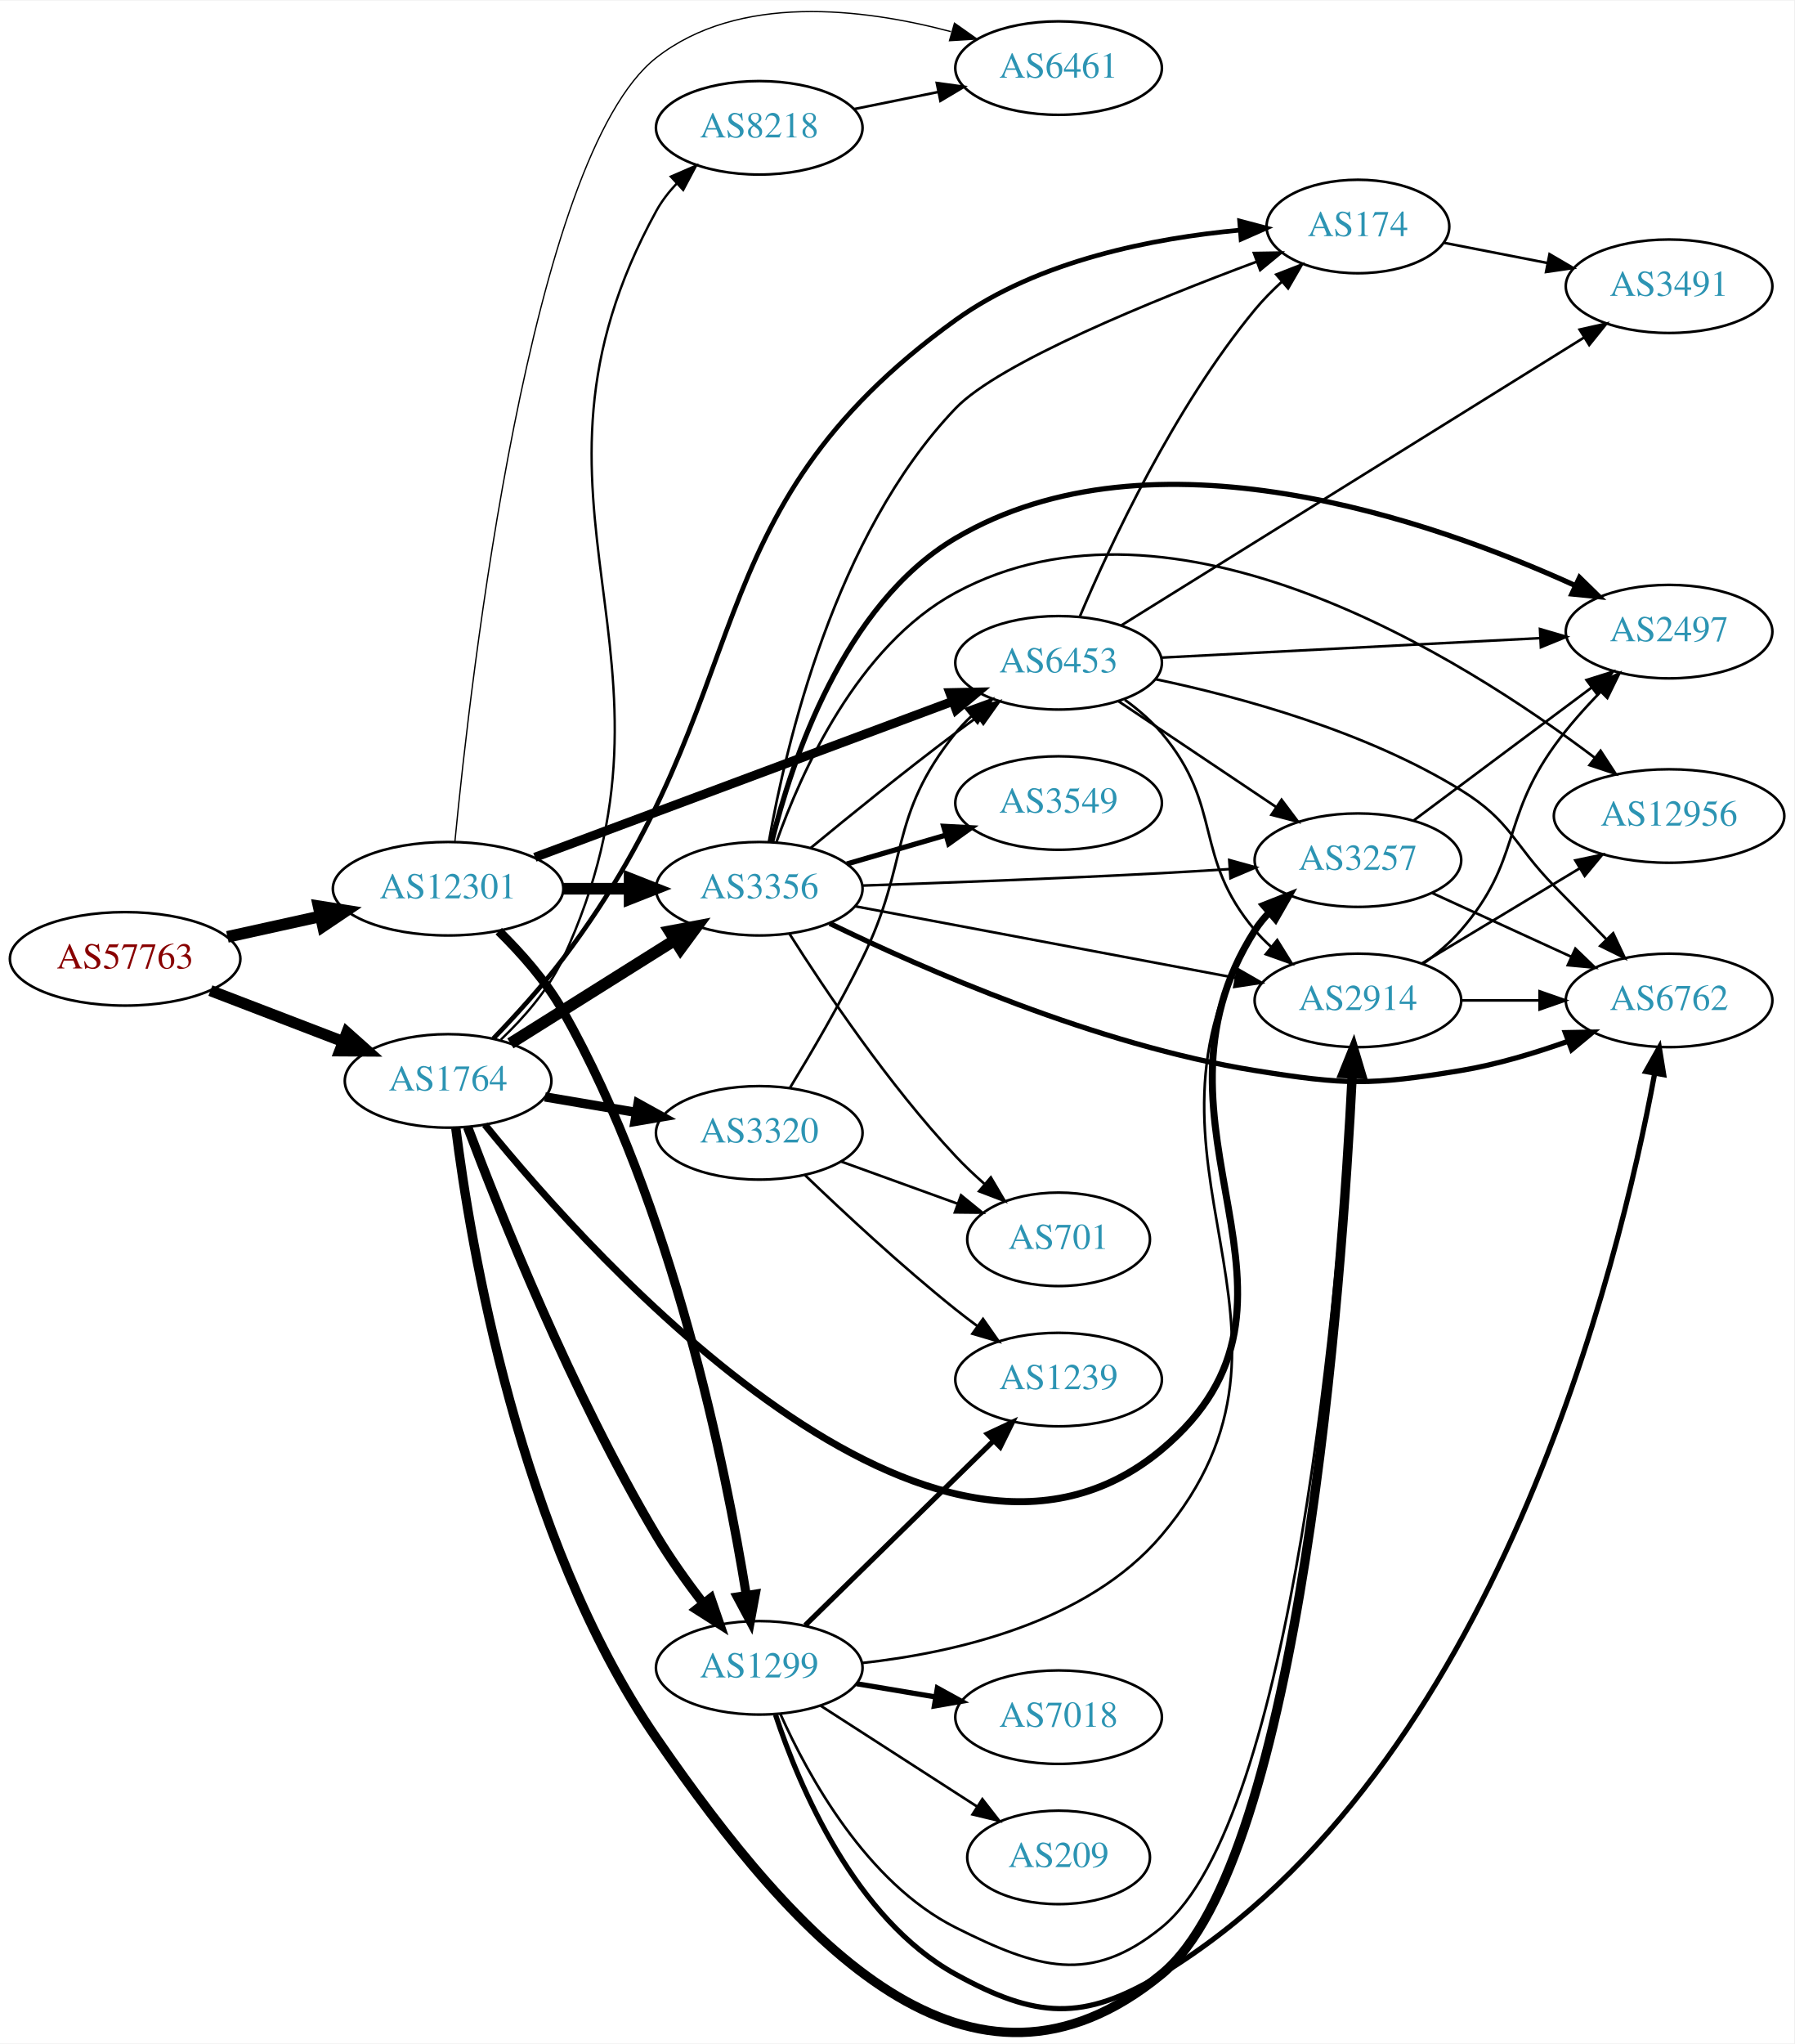
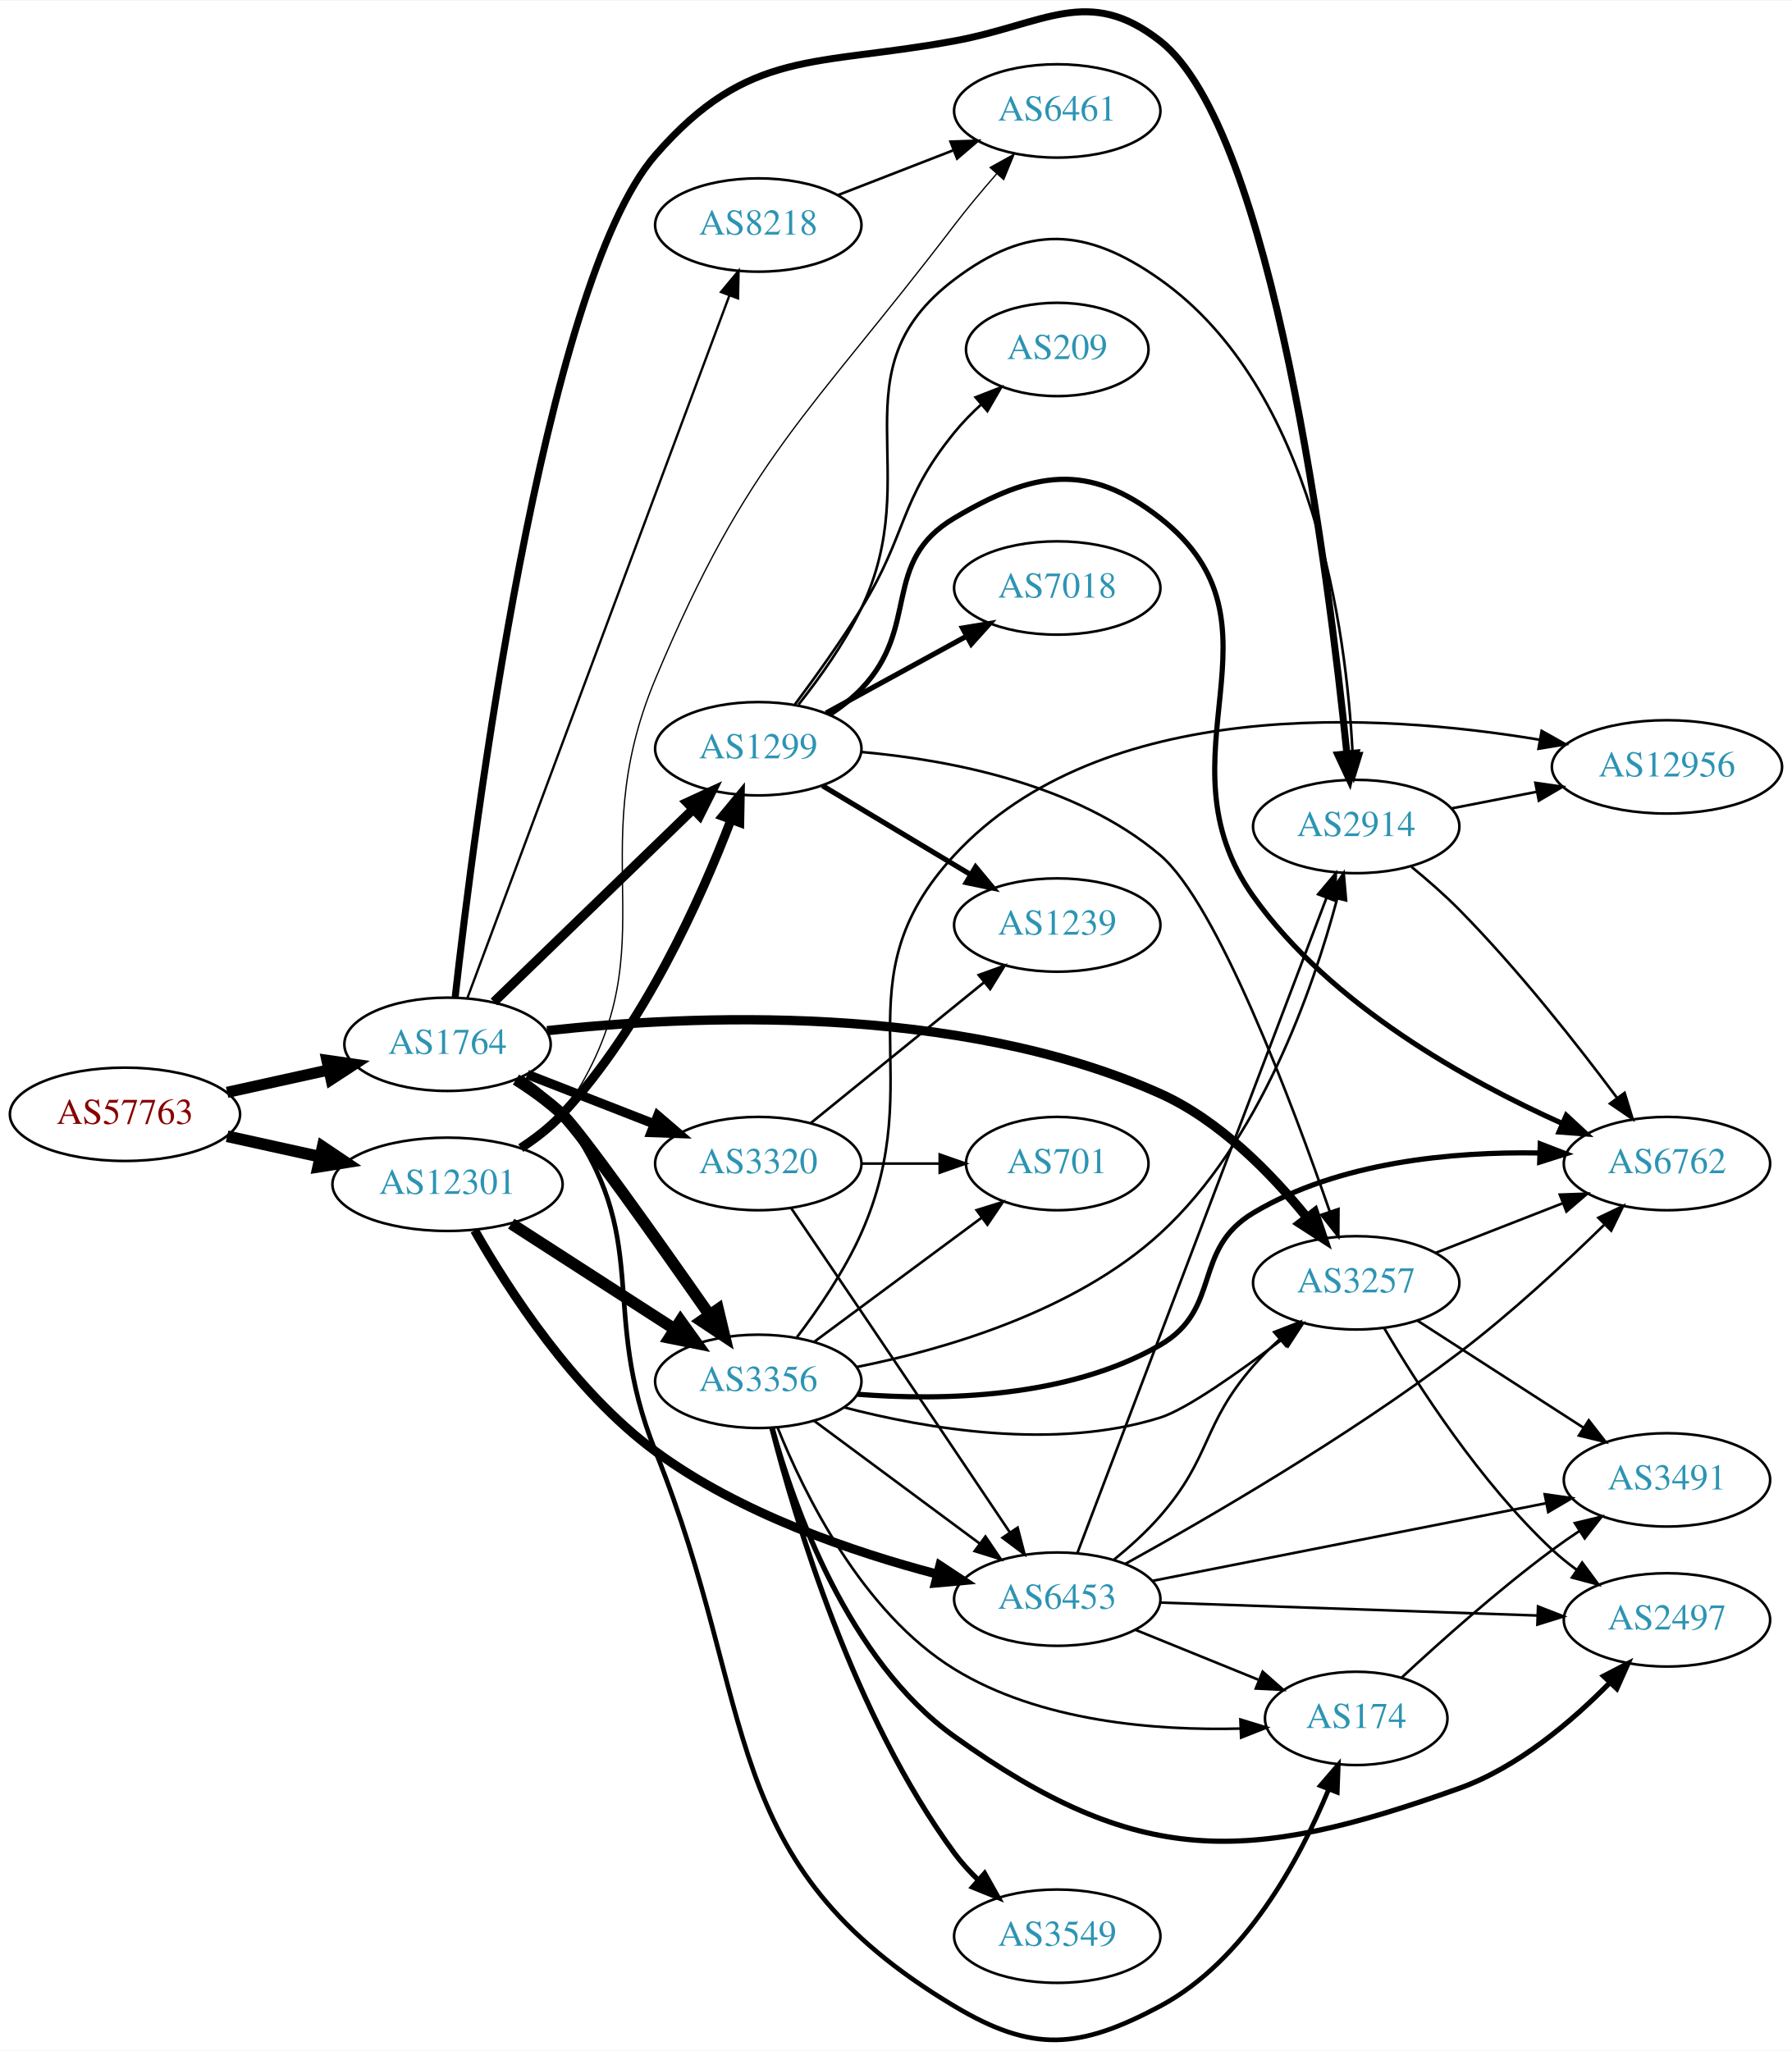
- <svg xmlns="http://www.w3.org/2000/svg" xmlns:xlink="http://www.w3.org/1999/xlink" width="691pt" height="787pt" viewBox="0.00 0.00 691.06 786.59">
-   <g id="graph0" class="graph" transform="scale(1 1) rotate(0) translate(4 782.592)">
-     <polygon fill="white" stroke="none" points="-4,4 -4,-782.592 687.055,-782.592 687.055,4 -4,4" />
+ <svg xmlns="http://www.w3.org/2000/svg" xmlns:xlink="http://www.w3.org/1999/xlink" width="691pt" height="791pt" viewBox="0.00 0.00 691.06 790.67">
+   <g id="graph0" class="graph" transform="scale(1 1) rotate(0) translate(4 786.668)">
+     <polygon fill="white" stroke="none" points="-4,4 -4,-786.668 687.055,-786.668 687.055,4 -4,4" />
    <g id="node1" class="node">
      <g id="a_node1">
        <a xlink:href="/asn/57763" xlink:title="AS57763 ~ SelfNet Internet Ges.m.b.H. [AT]">
-           <ellipse fill="#ffffff" stroke="black" cx="44.196" cy="-413.614" rx="44.393" ry="18" />
-           <text text-anchor="middle" x="44.196" y="-409.914" font-family="Times,serif" font-size="14.00" fill="#880000">AS57763</text>
+           <ellipse fill="#ffffff" stroke="black" cx="44.196" cy="-357.082" rx="44.393" ry="18" />
+           <text text-anchor="middle" x="44.196" y="-353.382" font-family="Times,serif" font-size="14.00" fill="#880000">AS57763</text>
        </a>
      </g>
    </g>
    <g id="node2" class="node">
      <g id="a_node2">
        <a xlink:href="/asn/1764" xlink:title="AS1764 ~ NEXTLAYER-AS [AT]">
-           <ellipse fill="#ffffff" stroke="black" cx="168.588" cy="-366.614" rx="39.794" ry="18" />
-           <text text-anchor="middle" x="168.588" y="-362.914" font-family="Times,serif" font-size="14.00" fill="#2c94b3">AS1764</text>
+           <ellipse fill="#ffffff" stroke="black" cx="168.588" cy="-384.082" rx="39.794" ry="18" />
+           <text text-anchor="middle" x="168.588" y="-380.382" font-family="Times,serif" font-size="14.00" fill="#2c94b3">AS1764</text>
        </a>
      </g>
    </g>
    <g id="edge1" class="edge">
-       <path fill="none" stroke="black" stroke-width="4.312" d="M77.034,-401.388C92.665,-395.386 111.645,-388.097 128.183,-381.747" />
-       <polygon fill="black" stroke="black" stroke-width="4.312" points="129.611,-385.24 137.594,-378.133 126.906,-378.195 129.611,-385.24" />
+       <path fill="none" stroke="black" stroke-width="4.312" d="M83.586,-365.551C95.977,-368.284 109.824,-371.339 122.644,-374.167" />
+       <polygon fill="black" stroke="black" stroke-width="4.312" points="122.081,-377.907 132.659,-376.376 123.707,-370.537 122.081,-377.907" />
    </g>
    <g id="node3" class="node">
      <g id="a_node3">
        <a xlink:href="/asn/12301" xlink:title="AS12301 ~ Invitech Megoldasok Zrt. [HU]">
-           <ellipse fill="#ffffff" stroke="black" cx="168.588" cy="-440.614" rx="44.393" ry="18" />
-           <text text-anchor="middle" x="168.588" y="-436.914" font-family="Times,serif" font-size="14.00" fill="#2c94b3">AS12301</text>
+           <ellipse fill="#ffffff" stroke="black" cx="168.588" cy="-330.082" rx="44.393" ry="18" />
+           <text text-anchor="middle" x="168.588" y="-326.382" font-family="Times,serif" font-size="14.00" fill="#2c94b3">AS12301</text>
        </a>
      </g>
    </g>
    <g id="edge2" class="edge">
-       <path fill="none" stroke="black" stroke-width="4.5" d="M83.586,-422.083C94.978,-424.596 107.6,-427.381 119.525,-430.011" />
-       <polygon fill="black" stroke="black" stroke-width="4.5" points="118.721,-433.866 129.335,-432.176 120.418,-426.176 118.721,-433.866" />
+       <path fill="none" stroke="black" stroke-width="4.5" d="M83.586,-348.613C94.978,-346.1 107.6,-343.315 119.525,-340.685" />
+       <polygon fill="black" stroke="black" stroke-width="4.5" points="120.418,-344.52 129.335,-338.521 118.721,-336.83 120.418,-344.52" />
    </g>
    <g id="node4" class="node">
      <g id="a_node4">
        <a xlink:href="/asn/1299" xlink:title="AS1299 ~ Telia Carrier [EU]">
-           <ellipse fill="#ffffff" stroke="black" cx="288.431" cy="-140.614" rx="39.794" ry="18" />
-           <text text-anchor="middle" x="288.431" y="-136.914" font-family="Times,serif" font-size="14.00" fill="#2c94b3">AS1299</text>
+           <ellipse fill="#ffffff" stroke="black" cx="288.431" cy="-498.082" rx="39.794" ry="18" />
+           <text text-anchor="middle" x="288.431" y="-494.382" font-family="Times,serif" font-size="14.00" fill="#2c94b3">AS1299</text>
        </a>
      </g>
    </g>
    <g id="edge3" class="edge">
-       <path fill="none" stroke="black" stroke-width="3.6" d="M176.109,-348.83C188.308,-316.458 216.301,-246.21 248.784,-191.614 254.096,-182.686 260.684,-173.476 266.907,-165.38" />
-       <polygon fill="black" stroke="black" stroke-width="3.6" points="269.751,-167.426 273.192,-157.406 264.253,-163.094 269.751,-167.426" />
+       <path fill="none" stroke="black" stroke-width="3.6" d="M186.472,-400.415C206.599,-419.885 240.38,-452.565 263.269,-474.708" />
+       <polygon fill="black" stroke="black" stroke-width="3.6" points="260.957,-477.341 270.578,-481.779 265.824,-472.31 260.957,-477.341" />
    </g>
    <g id="node5" class="node">
      <g id="a_node5">
-         <a xlink:href="/asn/8218" xlink:title="AS8218 ~ legacy Neotelecoms [FR]">
-           <ellipse fill="#ffffff" stroke="black" cx="288.431" cy="-733.614" rx="39.794" ry="18" />
-           <text text-anchor="middle" x="288.431" y="-729.914" font-family="Times,serif" font-size="14.00" fill="#2c94b3">AS8218</text>
+         <a xlink:href="/asn/3356" xlink:title="AS3356 ~ Level 3 Parent, LLC [US]">
+           <ellipse fill="#ffffff" stroke="black" cx="288.431" cy="-254.082" rx="39.794" ry="18" />
+           <text text-anchor="middle" x="288.431" y="-250.382" font-family="Times,serif" font-size="14.00" fill="#2c94b3">AS3356</text>
        </a>
      </g>
    </g>
    <g id="edge4" class="edge">
-       <path fill="none" stroke="black" stroke-width="0.9" d="M188.92,-382.518C197.681,-390.836 207.288,-401.748 212.784,-413.614 267.004,-530.662 186.739,-588.52 248.784,-701.614 250.858,-705.395 253.575,-708.91 256.609,-712.12" />
-       <polygon fill="black" stroke="black" stroke-width="0.9" points="254.386,-714.832 264.108,-719.042 259.133,-709.687 254.386,-714.832" />
+       <path fill="none" stroke="black" stroke-width="4.5" d="M194.982,-370.477C201.147,-366.58 207.484,-362.031 212.784,-357.082 219.586,-350.73 249.794,-308.087 269.636,-279.698" />
+       <polygon fill="black" stroke="black" stroke-width="4.5" points="272.931,-281.856 275.423,-271.401 266.472,-277.35 272.931,-281.856" />
    </g>
    <g id="node6" class="node">
      <g id="a_node6">
-         <a xlink:href="/asn/174" xlink:title="AS174 ~ Cogent Communications [US]">
-           <ellipse fill="#ffffff" stroke="black" cx="519.017" cy="-695.614" rx="35.194" ry="18" />
-           <text text-anchor="middle" x="519.017" y="-691.914" font-family="Times,serif" font-size="14.00" fill="#2c94b3">AS174</text>
+         <a xlink:href="/asn/3257" xlink:title="AS3257 ~ GTT [DE]">
+           <ellipse fill="#ffffff" stroke="black" cx="519.017" cy="-292.082" rx="39.794" ry="18" />
+           <text text-anchor="middle" x="519.017" y="-288.382" font-family="Times,serif" font-size="14.00" fill="#2c94b3">AS3257</text>
        </a>
      </g>
    </g>
    <g id="edge5" class="edge">
-       <path fill="none" stroke="black" stroke-width="1.8" d="M186.002,-382.9C194.438,-391.649 204.631,-402.829 212.784,-413.614 290.189,-516.004 259.953,-584.559 364.077,-659.614 396.022,-682.641 440.512,-691.165 473.451,-694.209" />
-       <polygon fill="black" stroke="black" stroke-width="1.8" points="473.466,-697.721 483.71,-695.017 474.015,-690.743 473.466,-697.721" />
+       <path fill="none" stroke="black" stroke-width="3.6" d="M206.962,-389.335C261.557,-395.321 365.123,-400.191 443.37,-365.082 466.326,-354.782 486.333,-334.19 499.841,-317.495" />
+       <polygon fill="black" stroke="black" stroke-width="3.6" points="502.919,-319.238 506.293,-309.195 497.392,-314.942 502.919,-319.238" />
    </g>
    <g id="node7" class="node">
      <g id="a_node7">
-         <a xlink:href="/asn/3356" xlink:title="AS3356 ~ Level 3 Parent, LLC [US]">
-           <ellipse fill="#ffffff" stroke="black" cx="288.431" cy="-440.614" rx="39.794" ry="18" />
-           <text text-anchor="middle" x="288.431" y="-436.914" font-family="Times,serif" font-size="14.00" fill="#2c94b3">AS3356</text>
+         <a xlink:href="/asn/3320" xlink:title="AS3320 ~ DTAG [DE]">
+           <ellipse fill="#ffffff" stroke="black" cx="288.431" cy="-338.082" rx="39.794" ry="18" />
+           <text text-anchor="middle" x="288.431" y="-334.382" font-family="Times,serif" font-size="14.00" fill="#2c94b3">AS3320</text>
        </a>
      </g>
    </g>
    <g id="edge6" class="edge">
-       <path fill="none" stroke="black" stroke-width="4.5" d="M192.589,-381.058C210.596,-392.365 235.84,-408.217 255.757,-420.724" />
-       <polygon fill="black" stroke="black" stroke-width="4.5" points="253.925,-424.224 264.488,-426.207 258.113,-417.555 253.925,-424.224" />
+       <path fill="none" stroke="black" stroke-width="3.6" d="M199.325,-372.474C214.119,-366.699 232.196,-359.643 248.118,-353.428" />
+       <polygon fill="black" stroke="black" stroke-width="3.6" points="249.661,-356.582 257.704,-349.686 247.115,-350.062 249.661,-356.582" />
    </g>
    <g id="node8" class="node">
      <g id="a_node8">
-         <a xlink:href="/asn/3257" xlink:title="AS3257 ~ GTT [DE]">
-           <ellipse fill="#ffffff" stroke="black" cx="519.017" cy="-451.614" rx="39.794" ry="18" />
-           <text text-anchor="middle" x="519.017" y="-447.914" font-family="Times,serif" font-size="14.00" fill="#2c94b3">AS3257</text>
+         <a xlink:href="/asn/2914" xlink:title="AS2914 ~ NTT America, Inc. [US]">
+           <ellipse fill="#ffffff" stroke="black" cx="519.017" cy="-468.082" rx="39.794" ry="18" />
+           <text text-anchor="middle" x="519.017" y="-464.382" font-family="Times,serif" font-size="14.00" fill="#2c94b3">AS2914</text>
        </a>
      </g>
    </g>
    <g id="edge7" class="edge">
-       <path fill="none" stroke="black" stroke-width="2.7" d="M182.761,-349.75C224.444,-298.342 355.873,-151.46 443.37,-224.614 512.661,-282.546 430.667,-348.554 479.37,-424.614 480.943,-427.07 482.826,-429.365 484.903,-431.496" />
-       <polygon fill="black" stroke="black" stroke-width="2.7" points="482.69,-434.21 492.541,-438.11 487.272,-428.918 482.69,-434.21" />
+       <path fill="none" stroke="black" stroke-width="2.7" d="M171.51,-402.056C178.61,-465.394 205.232,-677.08 248.784,-727.082 284.807,-768.439 310.14,-761.139 364.077,-771.082 398.735,-777.47 415.63,-792.817 443.37,-771.082 486.886,-736.985 508.46,-564.689 515.421,-496.207" />
+       <polygon fill="black" stroke="black" stroke-width="2.7" points="518.915,-496.439 516.414,-486.144 511.949,-495.752 518.915,-496.439" />
    </g>
    <g id="node9" class="node">
      <g id="a_node9">
-         <a xlink:href="/asn/2914" xlink:title="AS2914 ~ NTT America, Inc. [US]">
-           <ellipse fill="#ffffff" stroke="black" cx="519.017" cy="-397.614" rx="39.794" ry="18" />
-           <text text-anchor="middle" x="519.017" y="-393.914" font-family="Times,serif" font-size="14.00" fill="#2c94b3">AS2914</text>
+         <a xlink:href="/asn/8218" xlink:title="AS8218 ~ legacy Neotelecoms [FR]">
+           <ellipse fill="#ffffff" stroke="black" cx="288.431" cy="-700.082" rx="39.794" ry="18" />
+           <text text-anchor="middle" x="288.431" y="-696.382" font-family="Times,serif" font-size="14.00" fill="#2c94b3">AS8218</text>
        </a>
      </g>
    </g>
    <g id="edge8" class="edge">
-       <path fill="none" stroke="black" stroke-width="3.6" d="M171.553,-348.468C177.046,-304.564 195.799,-190.568 248.784,-113.614 302.928,-34.979 369.565,37.948 443.37,-22.614 497.038,-66.652 512.839,-289.061 516.824,-368.971" />
-       <polygon fill="black" stroke="black" stroke-width="3.6" points="513.343,-369.444 517.311,-379.268 520.335,-369.114 513.343,-369.444" />
+       <path fill="none" stroke="black" stroke-width="0.9" d="M176.262,-401.977C195.909,-454.663 253.643,-609.479 277.223,-672.708" />
+       <polygon fill="black" stroke="black" stroke-width="0.9" points="274.057,-674.236 280.831,-682.383 280.616,-671.79 274.057,-674.236" />
    </g>
    <g id="node10" class="node">
      <g id="a_node10">
-         <a xlink:href="/asn/3320" xlink:title="AS3320 ~ DTAG [DE]">
-           <ellipse fill="#ffffff" stroke="black" cx="288.431" cy="-346.614" rx="39.794" ry="18" />
-           <text text-anchor="middle" x="288.431" y="-342.914" font-family="Times,serif" font-size="14.00" fill="#2c94b3">AS3320</text>
+         <a xlink:href="/asn/174" xlink:title="AS174 ~ Cogent Communications [US]">
+           <ellipse fill="#ffffff" stroke="black" cx="519.017" cy="-124.082" rx="35.194" ry="18" />
+           <text text-anchor="middle" x="519.017" y="-120.382" font-family="Times,serif" font-size="14.00" fill="#2c94b3">AS174</text>
        </a>
      </g>
    </g>
    <g id="edge9" class="edge">
-       <path fill="none" stroke="black" stroke-width="3.6" d="M205.906,-360.451C216.995,-358.569 229.343,-356.473 241.006,-354.494" />
-       <polygon fill="black" stroke="black" stroke-width="3.6" points="241.756,-357.916 251.03,-352.792 240.585,-351.015 241.756,-357.916" />
+       <path fill="none" stroke="black" stroke-width="1.8" d="M196.765,-371.384C202.747,-367.515 208.553,-362.752 212.784,-357.082 248.643,-309.036 226.427,-282.709 248.784,-227.082 289.074,-126.839 271.32,-68.471 364.077,-13.082 394.335,4.986 412.265,3.485 443.37,-13.082 476.267,-30.603 497.256,-69.783 508.337,-96.578" />
+       <polygon fill="black" stroke="black" stroke-width="1.8" points="505.19,-98.141 512.103,-106.17 511.706,-95.583 505.19,-98.141" />
+     </g>
+     <g id="edge35" class="edge">
+       <path fill="none" stroke="black" stroke-width="3.5" d="M196.832,-344.058C202.538,-347.783 208.205,-352.162 212.784,-357.082 244.149,-390.781 266.252,-440.158 277.899,-470.65" />
+       <polygon fill="black" stroke="black" stroke-width="3.5" points="274.688,-472.057 281.446,-480.216 281.251,-469.623 274.688,-472.057" />
+     </g>
+     <g id="edge37" class="edge">
+       <path fill="none" stroke="black" stroke-width="4.5" d="M193.152,-314.885C211.209,-303.24 236.295,-287.061 256.051,-274.32" />
+       <polygon fill="black" stroke="black" stroke-width="4.5" points="258.439,-277.465 264.708,-268.736 254.171,-270.847 258.439,-277.465" />
+     </g>
+     <g id="node16" class="node">
+       <g id="a_node16">
+         <a xlink:href="/asn/6453" xlink:title="AS6453 ~ TATA COMMUNICATIONS (AMERICA) INC [US]">
+           <ellipse fill="#ffffff" stroke="black" cx="403.724" cy="-170.082" rx="39.794" ry="18" />
+           <text text-anchor="middle" x="403.724" y="-166.382" font-family="Times,serif" font-size="14.00" fill="#2c94b3">AS6453</text>
+         </a>
+       </g>
    </g>
    <g id="edge36" class="edge">
-       <path fill="none" stroke="black" stroke-width="3.5" d="M188.096,-424.287C196.662,-415.87 206.342,-404.995 212.784,-393.614 255.254,-318.585 275.629,-217.084 283.438,-168.622" />
-       <polygon fill="black" stroke="black" stroke-width="3.5" points="286.923,-168.989 284.998,-158.571 280.006,-167.916 286.923,-168.989" />
+       <path fill="none" stroke="black" stroke-width="3.5" d="M179.033,-312.314C191.955,-289.579 217.185,-250.362 248.784,-227.082 281.326,-203.107 325.059,-188.202 357.596,-179.675" />
+       <polygon fill="black" stroke="black" stroke-width="3.5" points="358.466,-183.066 367.309,-177.231 356.757,-176.277 358.466,-183.066" />
+     </g>
+     <g id="node20" class="node">
+       <g id="a_node20">
+         <a xlink:href="/asn/6461" xlink:title="AS6461 ~ Zayo Bandwidth [US]">
+           <ellipse fill="#ffffff" stroke="black" cx="403.724" cy="-744.082" rx="39.794" ry="18" />
+           <text text-anchor="middle" x="403.724" y="-740.382" font-family="Times,serif" font-size="14.00" fill="#2c94b3">AS6461</text>
+         </a>
+       </g>
    </g>
    <g id="edge38" class="edge">
-       <path fill="none" stroke="black" stroke-width="4.5" d="M212.799,-440.614C221.112,-440.614 229.875,-440.614 238.357,-440.614" />
-       <polygon fill="black" stroke="black" stroke-width="4.5" points="238.516,-444.552 248.516,-440.614 238.516,-436.677 238.516,-444.552" />
-     </g>
-     <g id="node11" class="node">
-       <g id="a_node11">
-         <a xlink:href="/asn/6461" xlink:title="AS6461 ~ Zayo Bandwidth [US]">
-           <ellipse fill="#ffffff" stroke="black" cx="403.724" cy="-756.614" rx="39.794" ry="18" />
-           <text text-anchor="middle" x="403.724" y="-752.914" font-family="Times,serif" font-size="14.00" fill="#2c94b3">AS6461</text>
-         </a>
-       </g>
-     </g>
-     <g id="edge37" class="edge">
-       <path fill="none" stroke="black" stroke-width="0.5" d="M171.22,-458.82C177.193,-520.897 200.11,-722.518 248.784,-760.614 280.551,-785.478 328.351,-779.642 362.247,-770.658" />
-       <polygon fill="black" stroke="black" stroke-width="0.5" points="363.627,-773.904 372.287,-767.799 361.71,-767.172 363.627,-773.904" />
-     </g>
-     <g id="node15" class="node">
-       <g id="a_node15">
-         <a xlink:href="/asn/6453" xlink:title="AS6453 ~ TATA COMMUNICATIONS (AMERICA) INC [US]">
-           <ellipse fill="#ffffff" stroke="black" cx="403.724" cy="-527.614" rx="39.794" ry="18" />
-           <text text-anchor="middle" x="403.724" y="-523.914" font-family="Times,serif" font-size="14.00" fill="#2c94b3">AS6453</text>
-         </a>
-       </g>
-     </g>
-     <g id="edge35" class="edge">
-       <path fill="none" stroke="black" stroke-width="3.5" d="M202.005,-452.711C244.084,-468.414 317.49,-495.807 362.91,-512.757" />
-       <polygon fill="black" stroke="black" stroke-width="3.5" points="361.84,-516.093 372.432,-516.31 364.287,-509.535 361.84,-516.093" />
-     </g>
-     <g id="edge34" class="edge">
-       <path fill="none" stroke="black" d="M327.883,-142.455C363.393,-146.331 414.824,-157.866 443.37,-191.614 511.041,-271.617 423.965,-335.676 479.37,-424.614 480.912,-427.089 482.773,-429.398 484.835,-431.539" />
-       <polygon fill="black" stroke="black" points="482.606,-434.24 492.444,-438.171 487.205,-428.962 482.606,-434.24" />
-     </g>
-     <g id="edge32" class="edge">
-       <path fill="none" stroke="black" d="M296.576,-122.833C307.237,-99.027 329.799,-57.802 364.077,-40.614 395.58,-24.818 416.019,-18.391 443.37,-40.614 494.425,-82.098 511.778,-291.422 516.503,-368.804" />
-       <polygon fill="black" stroke="black" points="513.035,-369.449 517.112,-379.228 520.023,-369.042 513.035,-369.449" />
+       <path fill="none" stroke="black" stroke-width="0.5" d="M198.345,-343.494C203.832,-347.207 209.027,-351.724 212.784,-357.082 256.631,-419.6 219.271,-454.654 248.784,-525.082 284.782,-610.984 307.589,-626.026 364.077,-700.082 369.107,-706.675 374.854,-713.533 380.352,-719.819" />
+       <polygon fill="black" stroke="black" stroke-width="0.5" points="377.846,-722.268 387.109,-727.41 383.075,-717.614 377.846,-722.268" />
+     </g>
+     <g id="edge22" class="edge">
+       <path fill="none" stroke="black" d="M328.129,-496.829C362.091,-493.805 410.985,-484.532 443.37,-457.082 465.417,-438.394 494.295,-361.454 508.823,-319.565" />
+       <polygon fill="black" stroke="black" points="512.18,-320.565 512.112,-309.971 505.558,-318.295 512.18,-320.565" />
+     </g>
+     <g id="edge23" class="edge">
+       <path fill="none" stroke="black" d="M303.953,-515.11C312.014,-525.286 321.676,-538.786 328.077,-552.082 353.527,-604.943 317.276,-643.703 364.077,-679.082 392.19,-700.333 414.594,-699.425 443.37,-679.082 502.83,-637.046 515.238,-543.482 517.618,-496.358" />
+       <polygon fill="black" stroke="black" points="521.12,-496.366 518.009,-486.238 514.125,-496.095 521.12,-496.366" />
    </g>
    <g id="node13" class="node">
      <g id="a_node13">
        <a xlink:href="/asn/6762" xlink:title="AS6762 ~ TELECOM ITALIA SPARKLE S.p.A. [IT]">
-           <ellipse fill="#ffffff" stroke="black" cx="638.859" cy="-397.614" rx="39.794" ry="18" />
-           <text text-anchor="middle" x="638.859" y="-393.914" font-family="Times,serif" font-size="14.00" fill="#2c94b3">AS6762</text>
-         </a>
-       </g>
-     </g>
-     <g id="edge29" class="edge">
-       <path fill="none" stroke="black" stroke-width="2" d="M294.699,-122.522C303.771,-95.117 325.219,-44.014 364.077,-22.614 394.947,-5.614 413.256,-4.309 443.37,-22.614 572.425,-101.061 619.703,-295.954 633.26,-369.192" />
-       <polygon fill="black" stroke="black" stroke-width="2" points="629.892,-370.243 635.088,-379.476 636.784,-369.018 629.892,-370.243" />
+           <ellipse fill="#ffffff" stroke="black" cx="638.859" cy="-338.082" rx="39.794" ry="18" />
+           <text text-anchor="middle" x="638.859" y="-334.382" font-family="Times,serif" font-size="14.00" fill="#2c94b3">AS6762</text>
+         </a>
+       </g>
+     </g>
+     <g id="edge20" class="edge">
+       <path fill="none" stroke="black" stroke-width="2" d="M315.788,-511.15C320.202,-514.044 324.502,-517.37 328.077,-521.082 351.257,-545.147 335.345,-570.025 364.077,-587.082 394.381,-605.071 415.628,-608.814 443.37,-587.082 495.981,-545.867 440.64,-495.548 479.37,-441.082 509.222,-399.102 562.054,-369.877 598.461,-353.55" />
+       <polygon fill="black" stroke="black" stroke-width="2" points="600.03,-356.684 607.8,-349.482 597.234,-350.267 600.03,-356.684" />
+     </g>
+     <g id="node15" class="node">
+       <g id="a_node15">
+         <a xlink:href="/asn/1239" xlink:title="AS1239 ~ Sprint [US]">
+           <ellipse fill="#ffffff" stroke="black" cx="403.724" cy="-430.082" rx="39.794" ry="18" />
+           <text text-anchor="middle" x="403.724" y="-426.382" font-family="Times,serif" font-size="14.00" fill="#2c94b3">AS1239</text>
+         </a>
+       </g>
+     </g>
+     <g id="edge19" class="edge">
+       <path fill="none" stroke="black" stroke-width="2" d="M313.181,-483.827C329.797,-473.853 352.193,-460.411 370.43,-449.465" />
+       <polygon fill="black" stroke="black" stroke-width="2" points="372.232,-452.465 379.005,-444.318 368.63,-446.463 372.232,-452.465" />
    </g>
    <g id="node18" class="node">
      <g id="a_node18">
-         <a xlink:href="/asn/1239" xlink:title="AS1239 ~ Sprint [US]">
-           <ellipse fill="#ffffff" stroke="black" cx="403.724" cy="-251.614" rx="39.794" ry="18" />
-           <text text-anchor="middle" x="403.724" y="-247.914" font-family="Times,serif" font-size="14.00" fill="#2c94b3">AS1239</text>
-         </a>
-       </g>
-     </g>
-     <g id="edge30" class="edge">
-       <path fill="none" stroke="black" stroke-width="2" d="M306.148,-156.993C325.308,-175.766 356.87,-206.689 378.671,-228.048" />
-       <polygon fill="black" stroke="black" stroke-width="2" points="376.346,-230.67 385.938,-235.169 381.245,-225.67 376.346,-230.67" />
-     </g>
-     <g id="node20" class="node">
-       <g id="a_node20">
        <a xlink:href="/asn/7018" xlink:title="AS7018 ~ AT&amp;T Services, Inc. [US]">
-           <ellipse fill="#ffffff" stroke="black" cx="403.724" cy="-121.614" rx="39.794" ry="18" />
-           <text text-anchor="middle" x="403.724" y="-117.914" font-family="Times,serif" font-size="14.00" fill="#2c94b3">AS7018</text>
-         </a>
-       </g>
-     </g>
-     <g id="edge31" class="edge">
-       <path fill="none" stroke="black" stroke-width="2" d="M325.901,-134.498C335.604,-132.871 346.215,-131.091 356.37,-129.388" />
-       <polygon fill="black" stroke="black" stroke-width="2" points="357.039,-132.825 366.322,-127.719 355.881,-125.921 357.039,-132.825" />
-     </g>
-     <g id="node21" class="node">
-       <g id="a_node21">
-         <a xlink:href="/asn/209" xlink:title="AS209 ~ CenturyLink Communications, LLC [US]">
-           <ellipse fill="#ffffff" stroke="black" cx="403.724" cy="-67.614" rx="35.194" ry="18" />
-           <text text-anchor="middle" x="403.724" y="-63.914" font-family="Times,serif" font-size="14.00" fill="#2c94b3">AS209</text>
-         </a>
-       </g>
-     </g>
-     <g id="edge33" class="edge">
-       <path fill="none" stroke="black" d="M312.085,-126.017C329.366,-114.882 353.345,-99.432 372.298,-87.219" />
-       <polygon fill="black" stroke="black" points="374.368,-90.049 380.879,-81.69 370.577,-84.165 374.368,-90.049" />
-     </g>
-     <g id="edge10" class="edge">
-       <path fill="none" stroke="black" d="M324.967,-740.829C335.195,-742.905 346.496,-745.199 357.238,-747.38" />
-       <polygon fill="black" stroke="black" points="356.818,-750.866 367.314,-749.426 358.21,-744.006 356.818,-750.866" />
+           <ellipse fill="#ffffff" stroke="black" cx="403.724" cy="-560.082" rx="39.794" ry="18" />
+           <text text-anchor="middle" x="403.724" y="-556.382" font-family="Times,serif" font-size="14.00" fill="#2c94b3">AS7018</text>
+         </a>
+       </g>
+     </g>
+     <g id="edge18" class="edge">
+       <path fill="none" stroke="black" stroke-width="2" d="M314.574,-511.841C330.415,-520.511 351.076,-531.817 368.413,-541.305" />
+       <polygon fill="black" stroke="black" stroke-width="2" points="367.198,-544.63 377.651,-546.36 370.559,-538.489 367.198,-544.63" />
    </g>
    <g id="node19" class="node">
      <g id="a_node19">
-         <a xlink:href="/asn/3491" xlink:title="AS3491 ~ PCCW Global, Inc. [US]">
-           <ellipse fill="#ffffff" stroke="black" cx="638.859" cy="-672.614" rx="39.794" ry="18" />
-           <text text-anchor="middle" x="638.859" y="-668.914" font-family="Times,serif" font-size="14.00" fill="#2c94b3">AS3491</text>
-         </a>
-       </g>
+         <a xlink:href="/asn/209" xlink:title="AS209 ~ CenturyLink Communications, LLC [US]">
+           <ellipse fill="#ffffff" stroke="black" cx="403.724" cy="-652.082" rx="35.194" ry="18" />
+           <text text-anchor="middle" x="403.724" y="-648.382" font-family="Times,serif" font-size="14.00" fill="#2c94b3">AS209</text>
+         </a>
+       </g>
+     </g>
+     <g id="edge21" class="edge">
+       <path fill="none" stroke="black" d="M302.571,-515.186C310.35,-525.61 320.192,-539.337 328.077,-552.082 346.069,-581.162 342.494,-593.557 364.077,-620.082 367.146,-623.853 370.713,-627.501 374.416,-630.899" />
+       <polygon fill="black" stroke="black" points="372.223,-633.63 382.091,-637.487 376.783,-628.318 372.223,-633.63" />
+     </g>
+     <g id="edge29" class="edge">
+       <path fill="none" stroke="black" d="M321.452,-244.07C353.137,-235.796 402.661,-227.3 443.37,-240.082 453.536,-243.273 473.721,-257.545 490.54,-270.331" />
+       <polygon fill="black" stroke="black" points="488.408,-273.107 498.468,-276.433 492.678,-267.56 488.408,-273.107" />
+     </g>
+     <g id="edge31" class="edge">
+       <path fill="none" stroke="black" d="M326.203,-259.579C360.256,-266.381 410.458,-280.982 443.37,-311.082 481.82,-346.246 502.358,-405.383 511.657,-440.168" />
+       <polygon fill="black" stroke="black" points="508.333,-441.299 514.19,-450.128 515.117,-439.574 508.333,-441.299" />
+     </g>
+     <g id="edge33" class="edge">
+       <path fill="none" stroke="black" d="M295.843,-236.326C306.024,-210.948 328.458,-164.959 364.077,-143.082 397.102,-122.798 441.65,-119.316 474.325,-120.155" />
+       <polygon fill="black" stroke="black" points="474.355,-123.659 484.487,-120.563 474.636,-116.665 474.355,-123.659" />
+     </g>
+     <g id="node11" class="node">
+       <g id="a_node11">
+         <a xlink:href="/asn/2497" xlink:title="AS2497 ~ Internet Initiative Japan Inc. [JP]">
+           <ellipse fill="#ffffff" stroke="black" cx="638.859" cy="-162.082" rx="39.794" ry="18" />
+           <text text-anchor="middle" x="638.859" y="-158.382" font-family="Times,serif" font-size="14.00" fill="#2c94b3">AS2497</text>
+         </a>
+       </g>
+     </g>
+     <g id="edge27" class="edge">
+       <path fill="none" stroke="black" stroke-width="2" d="M293.803,-236.019C302.054,-206.088 322.907,-146.587 364.077,-117.082 434.742,-66.438 476.808,-67.791 558.663,-97.082 581.339,-105.196 602.182,-122.91 616.788,-137.799" />
+       <polygon fill="black" stroke="black" stroke-width="2" points="614.424,-140.393 623.834,-145.261 619.514,-135.587 614.424,-140.393" />
    </g>
    <g id="edge28" class="edge">
-       <path fill="none" stroke="black" d="M552.218,-689.33C564.49,-686.934 578.725,-684.156 592.024,-681.56" />
-       <polygon fill="black" stroke="black" points="592.818,-684.971 601.963,-679.621 591.477,-678.101 592.818,-684.971" />
-     </g>
-     <g id="edge17" class="edge">
-       <path fill="none" stroke="black" d="M292.169,-458.812C298.505,-495.029 317.366,-576.837 364.077,-625.614 380.867,-643.146 440.199,-667.237 480.106,-682.097" />
-       <polygon fill="black" stroke="black" points="478.953,-685.403 489.547,-685.576 481.374,-678.834 478.953,-685.403" />
-     </g>
-     <g id="edge16" class="edge">
-       <path fill="none" stroke="black" d="M328.036,-441.82C359.179,-442.865 404.109,-444.535 443.37,-446.614 451.854,-447.064 460.875,-447.61 469.605,-448.174" />
-       <polygon fill="black" stroke="black" points="469.461,-451.672 479.671,-448.84 469.924,-444.687 469.461,-451.672" />
-     </g>
-     <g id="edge15" class="edge">
-       <path fill="none" stroke="black" d="M325.399,-433.848C364.974,-426.404 428.689,-414.418 471.906,-406.288" />
-       <polygon fill="black" stroke="black" points="472.701,-409.7 481.881,-404.412 471.407,-402.821 472.701,-409.7" />
-     </g>
-     <g id="node12" class="node">
-       <g id="a_node12">
-         <a xlink:href="/asn/3549" xlink:title="AS3549 ~ Level 3 Parent, LLC [US]">
-           <ellipse fill="#ffffff" stroke="black" cx="403.724" cy="-473.614" rx="39.794" ry="18" />
-           <text text-anchor="middle" x="403.724" y="-469.914" font-family="Times,serif" font-size="14.00" fill="#2c94b3">AS3549</text>
-         </a>
-       </g>
-     </g>
-     <g id="edge11" class="edge">
-       <path fill="none" stroke="black" stroke-width="2" d="M322.2,-450.159C334.06,-453.614 347.63,-457.567 360.206,-461.23" />
-       <polygon fill="black" stroke="black" stroke-width="2" points="359.449,-464.655 370.028,-464.091 361.406,-457.934 359.449,-464.655" />
-     </g>
-     <g id="edge12" class="edge">
-       <path fill="none" stroke="black" stroke-width="2" d="M315.592,-427.252C351.425,-409.828 418.299,-380.419 479.37,-370.614 514.166,-365.028 523.896,-364.851 558.663,-370.614 572.481,-372.905 587.125,-377.301 600.013,-381.89" />
-       <polygon fill="black" stroke="black" stroke-width="2" points="598.89,-385.207 609.483,-385.406 601.326,-378.644 598.89,-385.207" />
+       <path fill="none" stroke="black" stroke-width="2" d="M326.545,-249.115C359.454,-246.56 407.692,-247.492 443.37,-268.082 467.401,-281.95 455.541,-304.871 479.37,-319.082 512.445,-338.806 556.312,-342.715 589.508,-342.167" />
+       <polygon fill="black" stroke="black" stroke-width="2" points="589.997,-345.654 599.884,-341.847 589.781,-338.657 589.997,-345.654" />
    </g>
    <g id="node14" class="node">
      <g id="a_node14">
-         <a xlink:href="/asn/2497" xlink:title="AS2497 ~ Internet Initiative Japan Inc. [JP]">
-           <ellipse fill="#ffffff" stroke="black" cx="638.859" cy="-539.614" rx="39.794" ry="18" />
-           <text text-anchor="middle" x="638.859" y="-535.914" font-family="Times,serif" font-size="14.00" fill="#2c94b3">AS2497</text>
-         </a>
-       </g>
-     </g>
-     <g id="edge13" class="edge">
-       <path fill="none" stroke="black" stroke-width="2" d="M293.253,-458.716C300.78,-489.22 320.708,-550.037 364.077,-575.614 439.846,-620.299 547.646,-582.436 602.639,-557.4" />
-       <polygon fill="black" stroke="black" stroke-width="2" points="604.375,-560.453 611.955,-553.05 601.413,-554.11 604.375,-560.453" />
-     </g>
-     <g id="edge14" class="edge">
-       <path fill="none" stroke="black" d="M308.176,-456.261C323.108,-468.583 344.656,-486.051 364.077,-500.614 366.846,-502.691 369.754,-504.817 372.681,-506.922" />
-       <polygon fill="black" stroke="black" points="370.692,-509.802 380.874,-512.731 374.741,-504.092 370.692,-509.802" />
-     </g>
-     <g id="node16" class="node">
-       <g id="a_node16">
        <a xlink:href="/asn/701" xlink:title="AS701 ~ UUNET [US]">
-           <ellipse fill="#ffffff" stroke="black" cx="403.724" cy="-305.614" rx="35.194" ry="18" />
-           <text text-anchor="middle" x="403.724" y="-301.914" font-family="Times,serif" font-size="14.00" fill="#2c94b3">AS701</text>
-         </a>
-       </g>
-     </g>
-     <g id="edge18" class="edge">
-       <path fill="none" stroke="black" d="M300.112,-423.201C313.619,-401.866 338.249,-365.164 364.077,-337.614 367.473,-333.992 371.273,-330.396 375.128,-326.995" />
-       <polygon fill="black" stroke="black" points="377.626,-329.466 383.008,-320.34 373.11,-324.119 377.626,-329.466" />
+           <ellipse fill="#ffffff" stroke="black" cx="403.724" cy="-338.082" rx="35.194" ry="18" />
+           <text text-anchor="middle" x="403.724" y="-334.382" font-family="Times,serif" font-size="14.00" fill="#2c94b3">AS701</text>
+         </a>
+       </g>
+     </g>
+     <g id="edge30" class="edge">
+       <path fill="none" stroke="black" d="M309.947,-269.293C328.025,-282.697 354.528,-302.347 374.583,-317.217" />
+       <polygon fill="black" stroke="black" points="372.623,-320.121 382.74,-323.265 376.792,-314.498 372.623,-320.121" />
+     </g>
+     <g id="edge26" class="edge">
+       <path fill="none" stroke="black" d="M309.947,-238.87C327.802,-225.632 353.875,-206.3 373.837,-191.499" />
+       <polygon fill="black" stroke="black" points="376.029,-194.232 381.977,-185.464 371.86,-188.609 376.029,-194.232" />
    </g>
    <g id="node17" class="node">
      <g id="a_node17">
        <a xlink:href="/asn/12956" xlink:title="AS12956 ~ TELXIUS [ES]">
-           <ellipse fill="#ffffff" stroke="black" cx="638.859" cy="-468.614" rx="44.393" ry="18" />
-           <text text-anchor="middle" x="638.859" y="-464.914" font-family="Times,serif" font-size="14.00" fill="#2c94b3">AS12956</text>
-         </a>
-       </g>
-     </g>
-     <g id="edge19" class="edge">
-       <path fill="none" stroke="black" d="M295.042,-458.552C304.451,-485.159 326.2,-534.141 364.077,-554.614 447.943,-599.945 559.395,-529.464 610.34,-490.973" />
-       <polygon fill="black" stroke="black" points="612.482,-493.741 618.271,-484.867 608.212,-488.194 612.482,-493.741" />
-     </g>
-     <g id="edge20" class="edge">
-       <path fill="none" stroke="black" d="M547.646,-438.954C563.603,-431.642 583.873,-422.353 601.156,-414.433" />
-       <polygon fill="black" stroke="black" points="602.771,-417.543 610.404,-410.196 599.854,-411.18 602.771,-417.543" />
-     </g>
-     <g id="edge21" class="edge">
-       <path fill="none" stroke="black" d="M540.543,-466.943C559.521,-481.115 587.912,-502.316 609.138,-518.166" />
-       <polygon fill="black" stroke="black" points="607.066,-520.987 617.173,-524.166 611.254,-515.379 607.066,-520.987" />
+           <ellipse fill="#ffffff" stroke="black" cx="638.859" cy="-491.082" rx="44.393" ry="18" />
+           <text text-anchor="middle" x="638.859" y="-487.382" font-family="Times,serif" font-size="14.00" fill="#2c94b3">AS12956</text>
+         </a>
+       </g>
+     </g>
+     <g id="edge32" class="edge">
+       <path fill="none" stroke="black" d="M303.331,-271.098C311.585,-281.96 321.66,-296.664 328.077,-311.082 355.255,-372.139 318.665,-408.049 364.077,-457.082 420.958,-518.497 527.777,-511.903 589.838,-501.535" />
+       <polygon fill="black" stroke="black" points="590.533,-504.966 599.771,-499.779 589.314,-498.073 590.533,-504.966" />
+     </g>
+     <g id="node21" class="node">
+       <g id="a_node21">
+         <a xlink:href="/asn/3549" xlink:title="AS3549 ~ Level 3 Parent, LLC [US]">
+           <ellipse fill="#ffffff" stroke="black" cx="403.724" cy="-40.082" rx="39.794" ry="18" />
+           <text text-anchor="middle" x="403.724" y="-36.382" font-family="Times,serif" font-size="14.00" fill="#2c94b3">AS3549</text>
+         </a>
+       </g>
+     </g>
+     <g id="edge25" class="edge">
+       <path fill="none" stroke="black" stroke-width="2" d="M293.672,-236.086C302.427,-201.659 325.021,-125.177 364.077,-72.082 366.763,-68.431 369.953,-64.942 373.332,-61.7" />
+       <polygon fill="black" stroke="black" stroke-width="2" points="375.715,-64.266 380.908,-55.031 371.09,-59.011 375.715,-64.266" />
+     </g>
+     <g id="edge10" class="edge">
+       <path fill="none" stroke="black" d="M529.886,-274.464C542.747,-252.59 566.9,-215.006 594.663,-189.082 597.562,-186.375 600.77,-183.788 604.092,-181.362" />
+       <polygon fill="black" stroke="black" points="606.152,-184.194 612.466,-175.686 602.224,-178.4 606.152,-184.194" />
+     </g>
+     <g id="node12" class="node">
+       <g id="a_node12">
+         <a xlink:href="/asn/3491" xlink:title="AS3491 ~ PCCW Global, Inc. [US]">
+           <ellipse fill="#ffffff" stroke="black" cx="638.859" cy="-216.082" rx="39.794" ry="18" />
+           <text text-anchor="middle" x="638.859" y="-212.382" font-family="Times,serif" font-size="14.00" fill="#2c94b3">AS3491</text>
+         </a>
+       </g>
+     </g>
+     <g id="edge11" class="edge">
+       <path fill="none" stroke="black" d="M542.738,-277.428C560.915,-265.705 586.597,-249.142 606.695,-236.18" />
+       <polygon fill="black" stroke="black" points="608.701,-239.052 615.208,-230.69 604.907,-233.169 608.701,-239.052" />
+     </g>
+     <g id="edge12" class="edge">
+       <path fill="none" stroke="black" d="M549.753,-303.689C564.547,-309.464 582.624,-316.521 598.546,-322.736" />
+       <polygon fill="black" stroke="black" points="597.544,-326.102 608.132,-326.478 600.089,-319.581 597.544,-326.102" />
+     </g>
+     <g id="edge13" class="edge">
+       <path fill="none" stroke="black" d="M328.103,-338.082C337.808,-338.082 348.299,-338.082 358.262,-338.082" />
+       <polygon fill="black" stroke="black" points="358.398,-341.582 368.398,-338.082 358.398,-334.582 358.398,-341.582" />
+     </g>
+     <g id="edge14" class="edge">
+       <path fill="none" stroke="black" d="M308.649,-353.688C327.041,-368.623 354.961,-391.296 375.611,-408.065" />
+       <polygon fill="black" stroke="black" points="373.442,-410.812 383.411,-414.399 377.854,-405.378 373.442,-410.812" />
+     </g>
+     <g id="edge15" class="edge">
+       <path fill="none" stroke="black" d="M301.117,-320.882C308.792,-309.578 319.045,-294.458 328.077,-281.082 347.811,-251.857 370.397,-218.25 385.509,-195.74" />
+       <polygon fill="black" stroke="black" points="388.44,-197.653 391.107,-187.399 382.628,-193.752 388.44,-197.653" />
+     </g>
+     <g id="edge16" class="edge">
+       <path fill="none" stroke="black" d="M540.342,-452.528C546.455,-447.518 553.03,-441.782 558.663,-436.082 581.4,-413.073 604.294,-383.946 619.578,-363.447" />
+       <polygon fill="black" stroke="black" points="622.518,-365.357 625.639,-355.233 616.885,-361.201 622.518,-365.357" />
+     </g>
+     <g id="edge17" class="edge">
+       <path fill="none" stroke="black" d="M555.693,-475.045C566.066,-477.069 577.584,-479.317 588.634,-481.474" />
+       <polygon fill="black" stroke="black" points="588.119,-484.94 598.604,-483.42 589.46,-478.069 588.119,-484.94" />
    </g>
    <g id="edge24" class="edge">
-       <path fill="none" stroke="black" d="M558.929,-397.614C568.483,-397.614 578.832,-397.614 588.795,-397.614" />
-       <polygon fill="black" stroke="black" points="588.988,-401.114 598.987,-397.614 588.987,-394.114 588.988,-401.114" />
-     </g>
-     <g id="edge23" class="edge">
-       <path fill="none" stroke="black" d="M544.015,-411.631C549.254,-415.405 554.477,-419.794 558.663,-424.614 581.862,-451.327 574.028,-466.875 594.663,-495.614 599.869,-502.864 606.265,-510.059 612.525,-516.465" />
-       <polygon fill="black" stroke="black" points="610.156,-519.044 619.731,-523.58 615.074,-514.063 610.156,-519.044" />
-     </g>
-     <g id="edge22" class="edge">
-       <path fill="none" stroke="black" d="M543.581,-411.812C561.055,-422.34 585.112,-436.834 604.551,-448.546" />
-       <polygon fill="black" stroke="black" points="602.746,-451.545 613.117,-453.707 606.358,-445.549 602.746,-451.545" />
-     </g>
-     <g id="edge25" class="edge">
-       <path fill="none" stroke="black" d="M300.243,-363.906C308.372,-377.238 319.531,-396.269 328.077,-413.614 346.571,-451.152 337.873,-467.988 364.077,-500.614 365.903,-502.888 367.969,-505.051 370.173,-507.091" />
-       <polygon fill="black" stroke="black" points="368.094,-509.912 378.05,-513.533 372.525,-504.493 368.094,-509.912" />
-     </g>
-     <g id="edge26" class="edge">
-       <path fill="none" stroke="black" d="M320.09,-335.519C333.827,-330.548 350.167,-324.634 364.676,-319.384" />
-       <polygon fill="black" stroke="black" points="366.162,-322.568 374.374,-315.874 363.78,-315.986 366.162,-322.568" />
-     </g>
-     <g id="edge27" class="edge">
-       <path fill="none" stroke="black" d="M306.074,-330.302C320.85,-316.105 343.263,-295.252 364.077,-278.614 366.78,-276.454 369.645,-274.27 372.544,-272.13" />
-       <polygon fill="black" stroke="black" points="374.62,-274.949 380.698,-266.271 370.535,-269.264 374.62,-274.949" />
+       <path fill="none" stroke="black" d="M319.197,-711.642C332.727,-716.897 348.92,-723.186 363.432,-728.822" />
+       <polygon fill="black" stroke="black" points="362.567,-732.241 373.156,-732.598 365.102,-725.715 362.567,-732.241" />
+     </g>
+     <g id="edge34" class="edge">
+       <path fill="none" stroke="black" d="M536.574,-139.851C551.294,-153.535 573.674,-173.535 594.663,-189.082 598.021,-191.569 601.611,-194.058 605.233,-196.463" />
+       <polygon fill="black" stroke="black" points="603.345,-199.41 613.648,-201.883 607.136,-193.526 603.345,-199.41" />
+     </g>
+     <g id="edge40" class="edge">
+       <path fill="none" stroke="black" d="M425.498,-185.218C431.629,-190.211 438.102,-196.043 443.37,-202.082 463.315,-224.944 459.425,-237.219 479.37,-260.082 482.416,-263.573 485.864,-266.995 489.417,-270.225" />
+       <polygon fill="black" stroke="black" points="487.376,-273.086 497.243,-276.945 491.936,-267.775 487.376,-273.086" />
    </g>
    <g id="edge43" class="edge">
-       <path fill="none" stroke="black" d="M412.002,-545.664C423.59,-573.03 448.145,-625.827 479.37,-663.614 482.467,-667.362 486.051,-670.997 489.761,-674.39" />
-       <polygon fill="black" stroke="black" points="487.571,-677.122 497.442,-680.972 492.127,-671.807 487.571,-677.122" />
-     </g>
-     <g id="edge40" class="edge">
-       <path fill="none" stroke="black" d="M426.837,-512.78C444.148,-501.168 468.417,-484.887 487.565,-472.042" />
-       <polygon fill="black" stroke="black" points="489.605,-474.888 495.96,-466.411 485.705,-469.075 489.605,-474.888" />
+       <path fill="none" stroke="black" d="M411.471,-187.831C430.475,-237.816 484.545,-380.04 507.502,-440.425" />
+       <polygon fill="black" stroke="black" points="504.336,-441.946 511.161,-450.049 510.879,-439.458 504.336,-441.946" />
    </g>
    <g id="edge39" class="edge">
-       <path fill="none" stroke="black" d="M429.219,-513.387C434.318,-509.675 439.355,-505.365 443.37,-500.614 467.496,-472.068 455.244,-453.16 479.37,-424.614 481.252,-422.387 483.359,-420.257 485.591,-418.24" />
-       <polygon fill="black" stroke="black" points="487.937,-420.845 493.521,-411.842 483.541,-415.398 487.937,-420.845" />
+       <path fill="none" stroke="black" d="M433.9,-158.236C448.313,-152.383 465.857,-145.26 481.186,-139.036" />
+       <polygon fill="black" stroke="black" points="482.936,-142.103 490.885,-135.098 480.303,-135.617 482.936,-142.103" />
    </g>
    <g id="edge42" class="edge">
-       <path fill="none" stroke="black" d="M441.067,-521.292C473.679,-514.443 521.923,-501.324 558.663,-478.614 578.18,-466.551 578.626,-458.023 594.663,-441.614 601.117,-435.011 608.125,-427.863 614.581,-421.287" />
-       <polygon fill="black" stroke="black" points="617.33,-423.483 621.841,-413.896 612.337,-418.577 617.33,-423.483" />
+       <path fill="none" stroke="black" d="M443.483,-168.752C483.399,-167.382 545.718,-165.244 588.989,-163.759" />
+       <polygon fill="black" stroke="black" points="589.133,-167.256 599.007,-163.415 588.893,-160.26 589.133,-167.256" />
+     </g>
+     <g id="edge41" class="edge">
+       <path fill="none" stroke="black" d="M440.386,-177.118C481.094,-185.15 547.778,-198.308 592.239,-207.08" />
+       <polygon fill="black" stroke="black" points="591.713,-210.544 602.201,-209.046 593.068,-203.676 591.713,-210.544" />
    </g>
    <g id="edge44" class="edge">
-       <path fill="none" stroke="black" d="M443.221,-529.596C483.212,-531.654 545.889,-534.881 589.266,-537.113" />
-       <polygon fill="black" stroke="black" points="589.138,-540.611 599.305,-537.63 589.498,-533.62 589.138,-540.611" />
-     </g>
-     <g id="edge41" class="edge">
-       <path fill="none" stroke="black" d="M427.93,-542.048C469.912,-568.158 558.519,-623.268 606.085,-652.852" />
-       <polygon fill="black" stroke="black" points="604.407,-655.93 614.747,-658.24 608.104,-649.986 604.407,-655.93" />
+       <path fill="none" stroke="black" d="M429.94,-183.663C461.245,-200.962 515.748,-232.537 558.663,-265.082 578.583,-280.188 599.297,-299.426 614.543,-314.36" />
+       <polygon fill="black" stroke="black" points="612.416,-317.18 621.983,-321.733 617.343,-312.208 612.416,-317.18" />
    </g>
  </g>
</svg>
